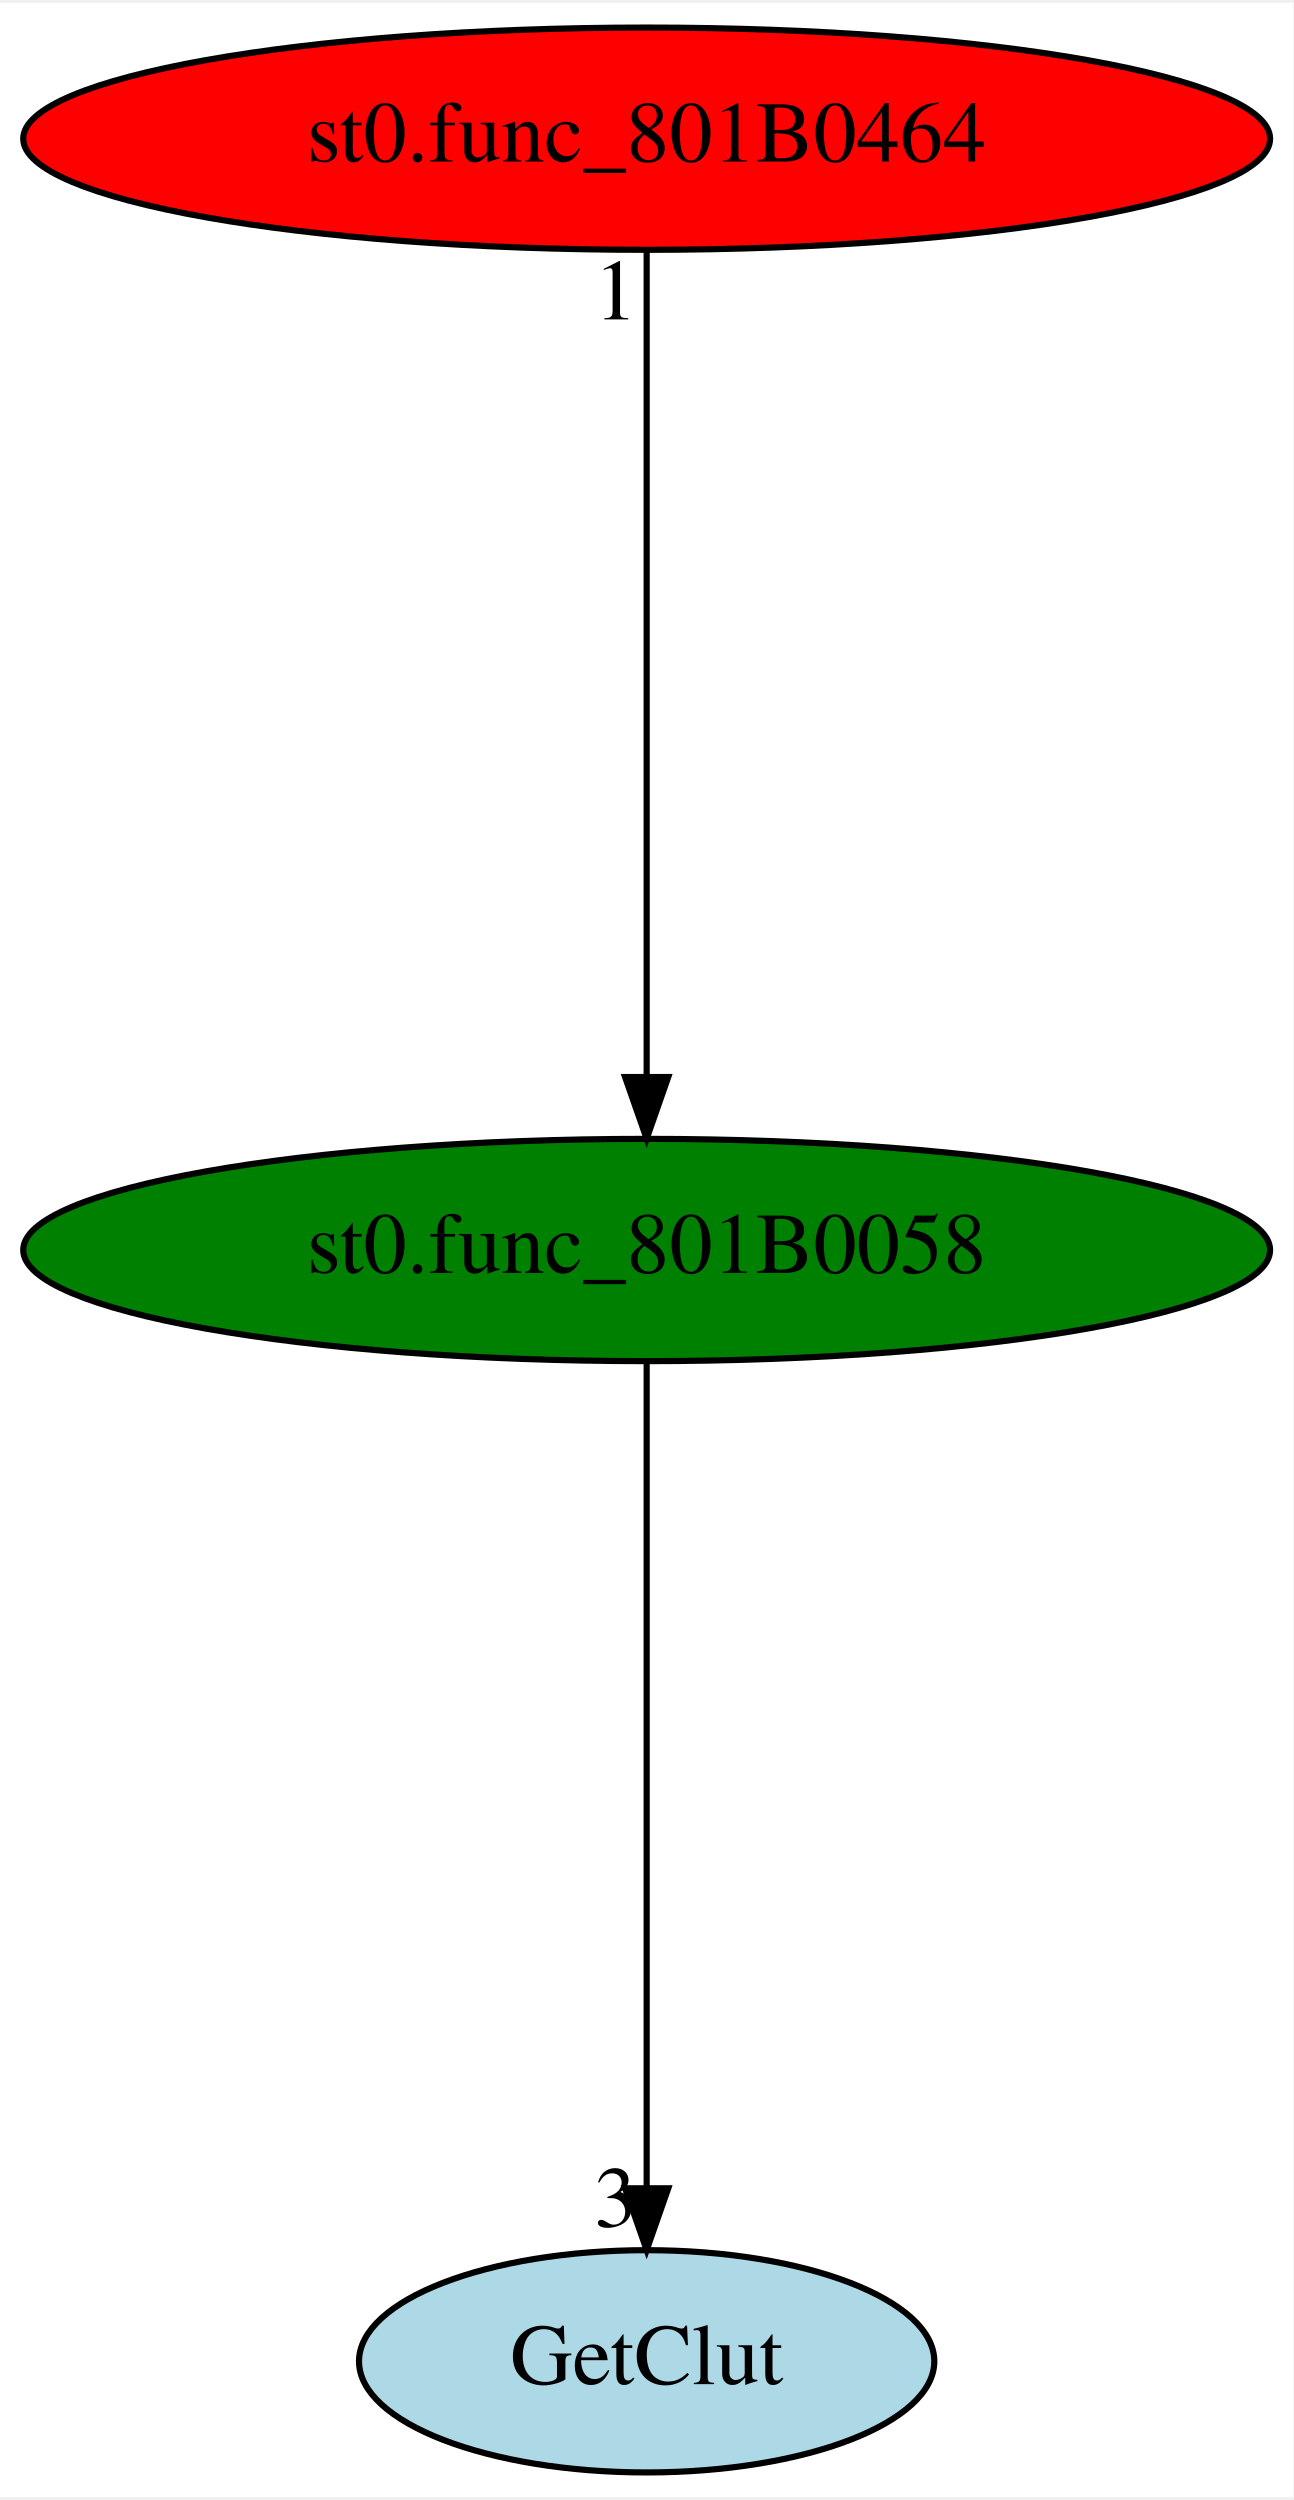
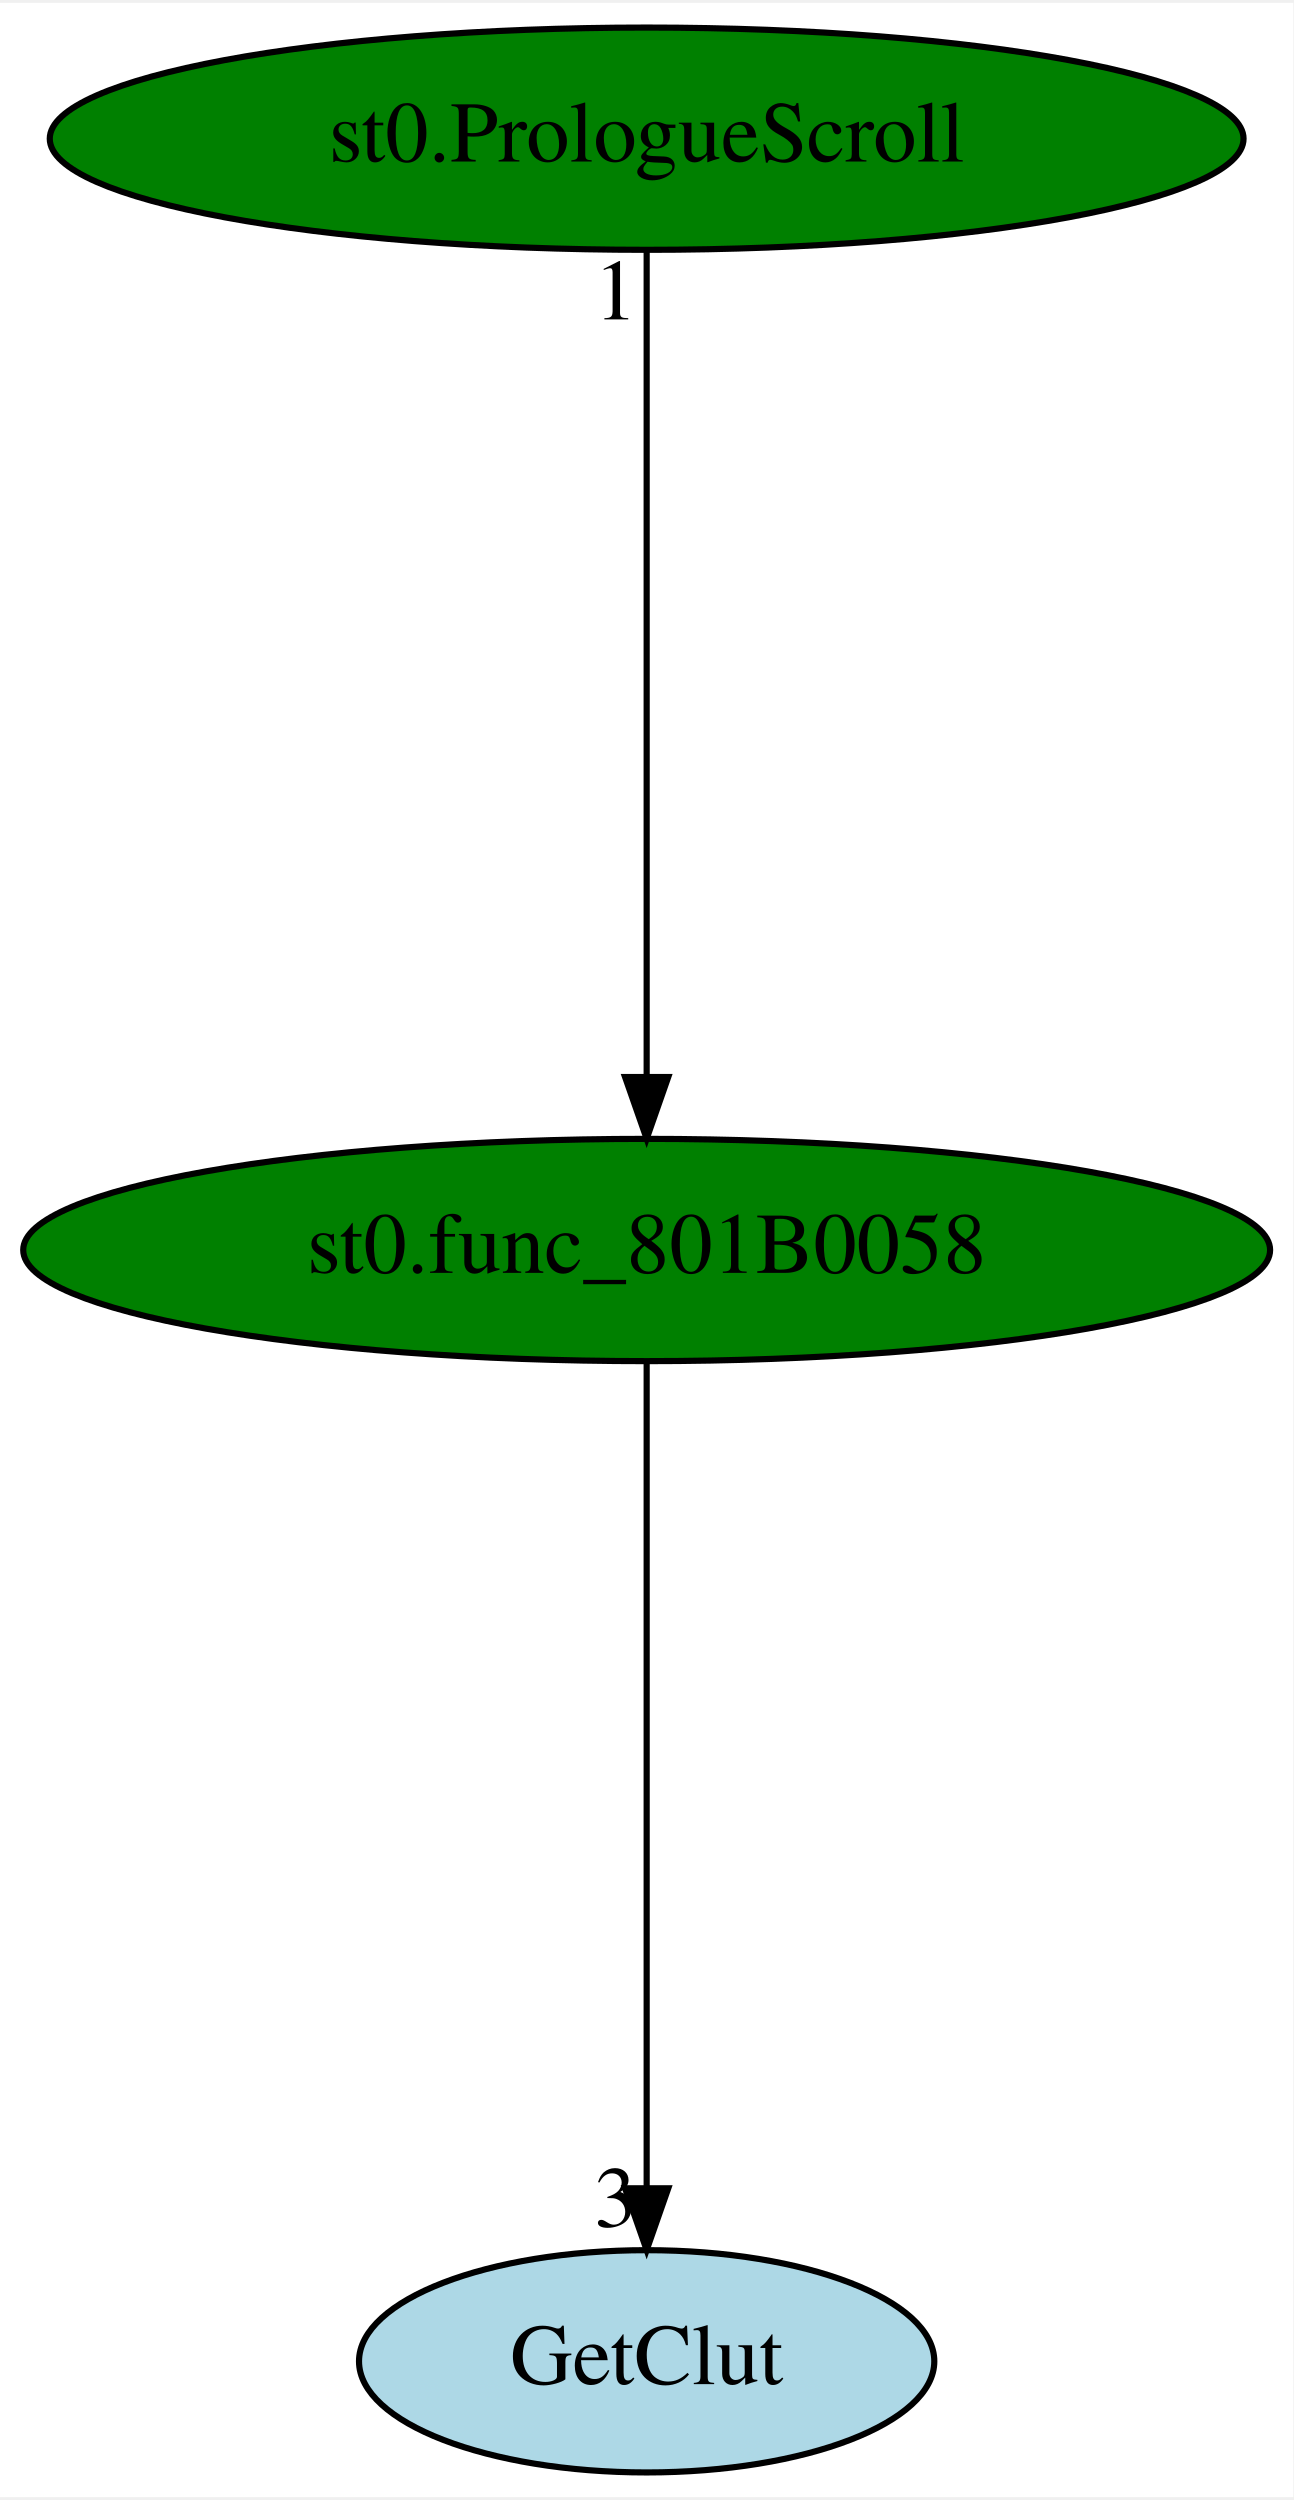
<svg xmlns="http://www.w3.org/2000/svg" xmlns:xlink="http://www.w3.org/1999/xlink" width="209pt" height="404pt" viewBox="0.00 0.00 209.48 404.00">
  <g id="graph0" class="graph" transform="scale(1 1) rotate(0) translate(4 400)">
    <polygon fill="white" stroke="transparent" points="-4,4 -4,-400 205.48,-400 205.48,4 -4,4" />
    <g id="node1" class="node">
      <ellipse fill="green" stroke="black" cx="100.74" cy="-198" rx="100.98" ry="18" />
      <text text-anchor="middle" x="100.74" y="-194.3" font-family="Times,serif" font-size="14.00">st0.func_801B0058</text>
    </g>
    <g id="node2" class="node">
      <g id="a_node2">
        <a xlink:href="GetClut.svg" xlink:title="GetClut">
          <ellipse fill="lightblue" stroke="black" cx="100.74" cy="-18" rx="46.59" ry="18" />
          <text text-anchor="middle" x="100.74" y="-14.3" font-family="Times,serif" font-size="14.00">GetClut</text>
        </a>
      </g>
    </g>
    <g id="edge1" class="edge">
      <path fill="none" stroke="black" d="M100.74,-179.93C100.74,-148.97 100.74,-83.3 100.74,-46.13" />
      <polygon fill="black" stroke="black" points="104.24,-46.02 100.74,-36.02 97.24,-46.02 104.24,-46.02" />
      <text text-anchor="middle" x="95.74" y="-39.82" font-family="Times,serif" font-size="14.00">3</text>
    </g>
    <g id="node3" class="node">
      <g id="a_node3">
-         <a xlink:href="st0.func_801B0464.svg" xlink:title="st0.func_801B0464">
-           <ellipse fill="red" stroke="black" cx="100.74" cy="-378" rx="100.98" ry="18" />
-           <text text-anchor="middle" x="100.74" y="-374.3" font-family="Times,serif" font-size="14.00">st0.func_801B0464</text>
+         <a xlink:href="st0.PrologueScroll.svg" xlink:title="st0.PrologueScroll">
+           <ellipse fill="green" stroke="black" cx="100.74" cy="-378" rx="96.68" ry="18" />
+           <text text-anchor="middle" x="100.74" y="-374.3" font-family="Times,serif" font-size="14.00">st0.PrologueScroll</text>
        </a>
      </g>
    </g>
    <g id="edge2" class="edge">
      <path fill="none" stroke="black" d="M100.74,-359.93C100.74,-328.97 100.74,-263.3 100.74,-226.13" />
      <polygon fill="black" stroke="black" points="104.24,-226.02 100.74,-216.02 97.24,-226.02 104.24,-226.02" />
      <text text-anchor="middle" x="95.74" y="-348.73" font-family="Times,serif" font-size="14.00">1</text>
    </g>
  </g>
</svg>
